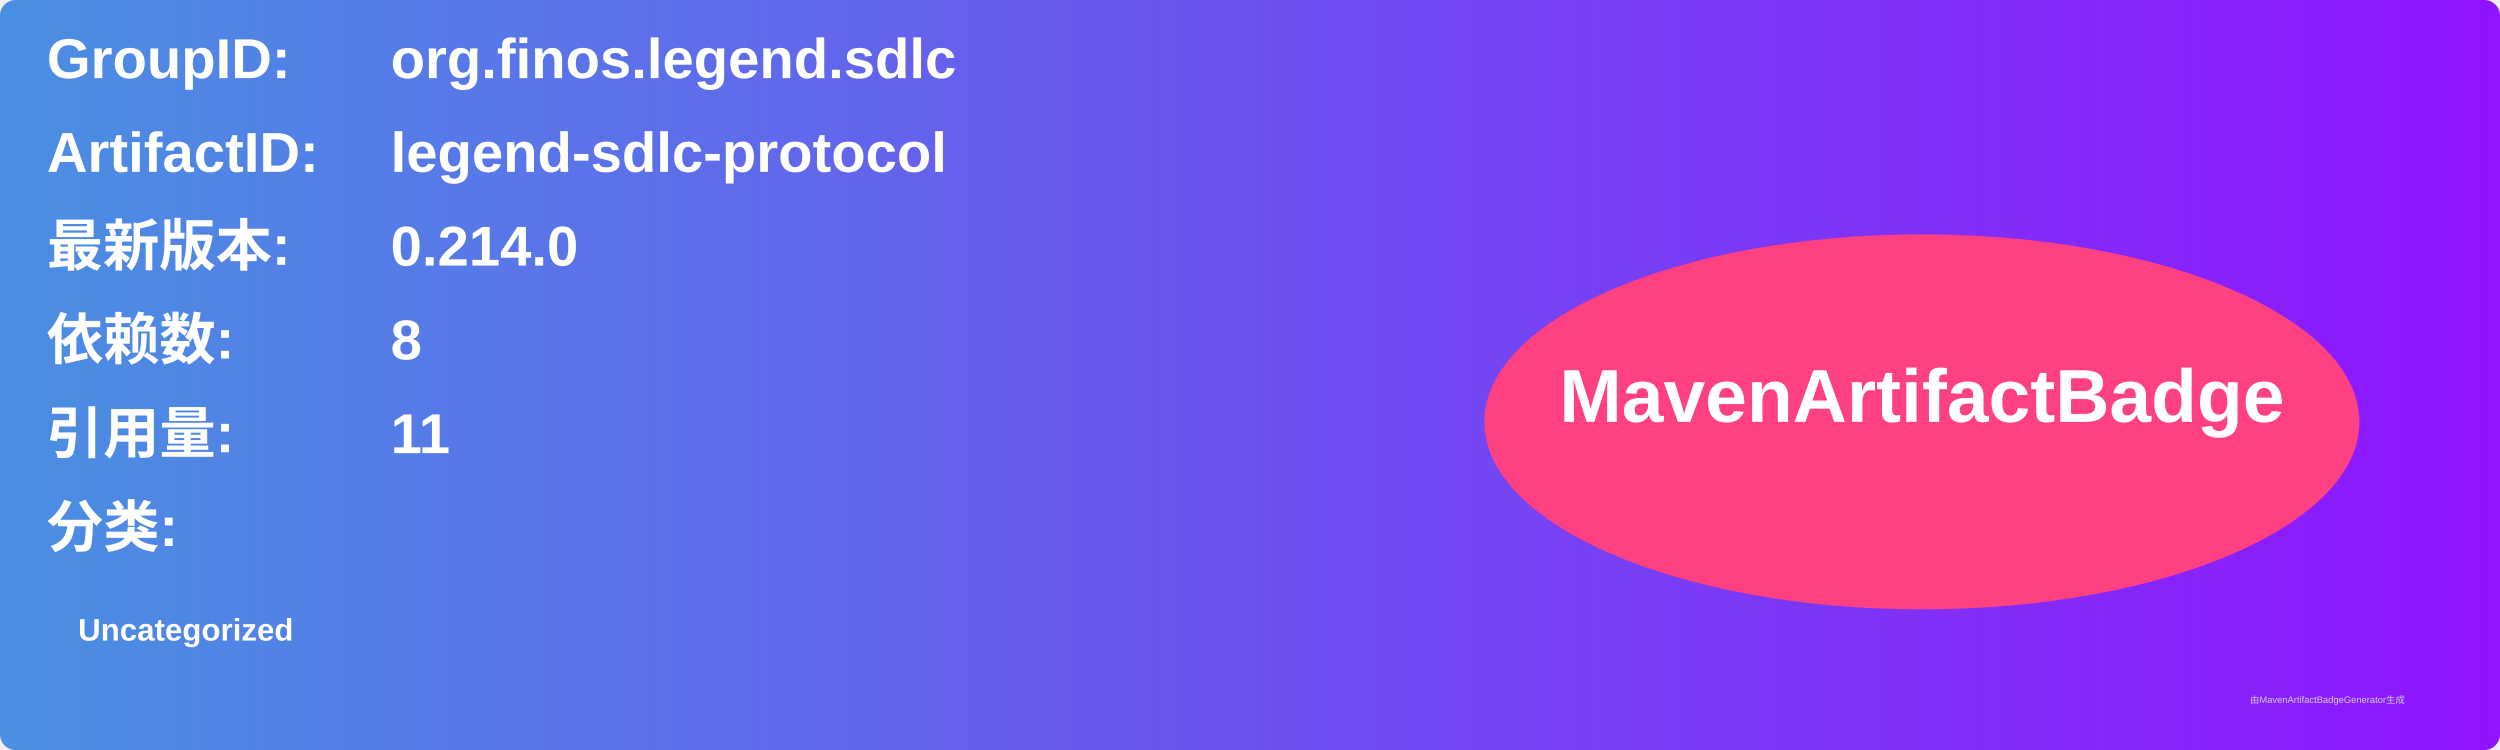
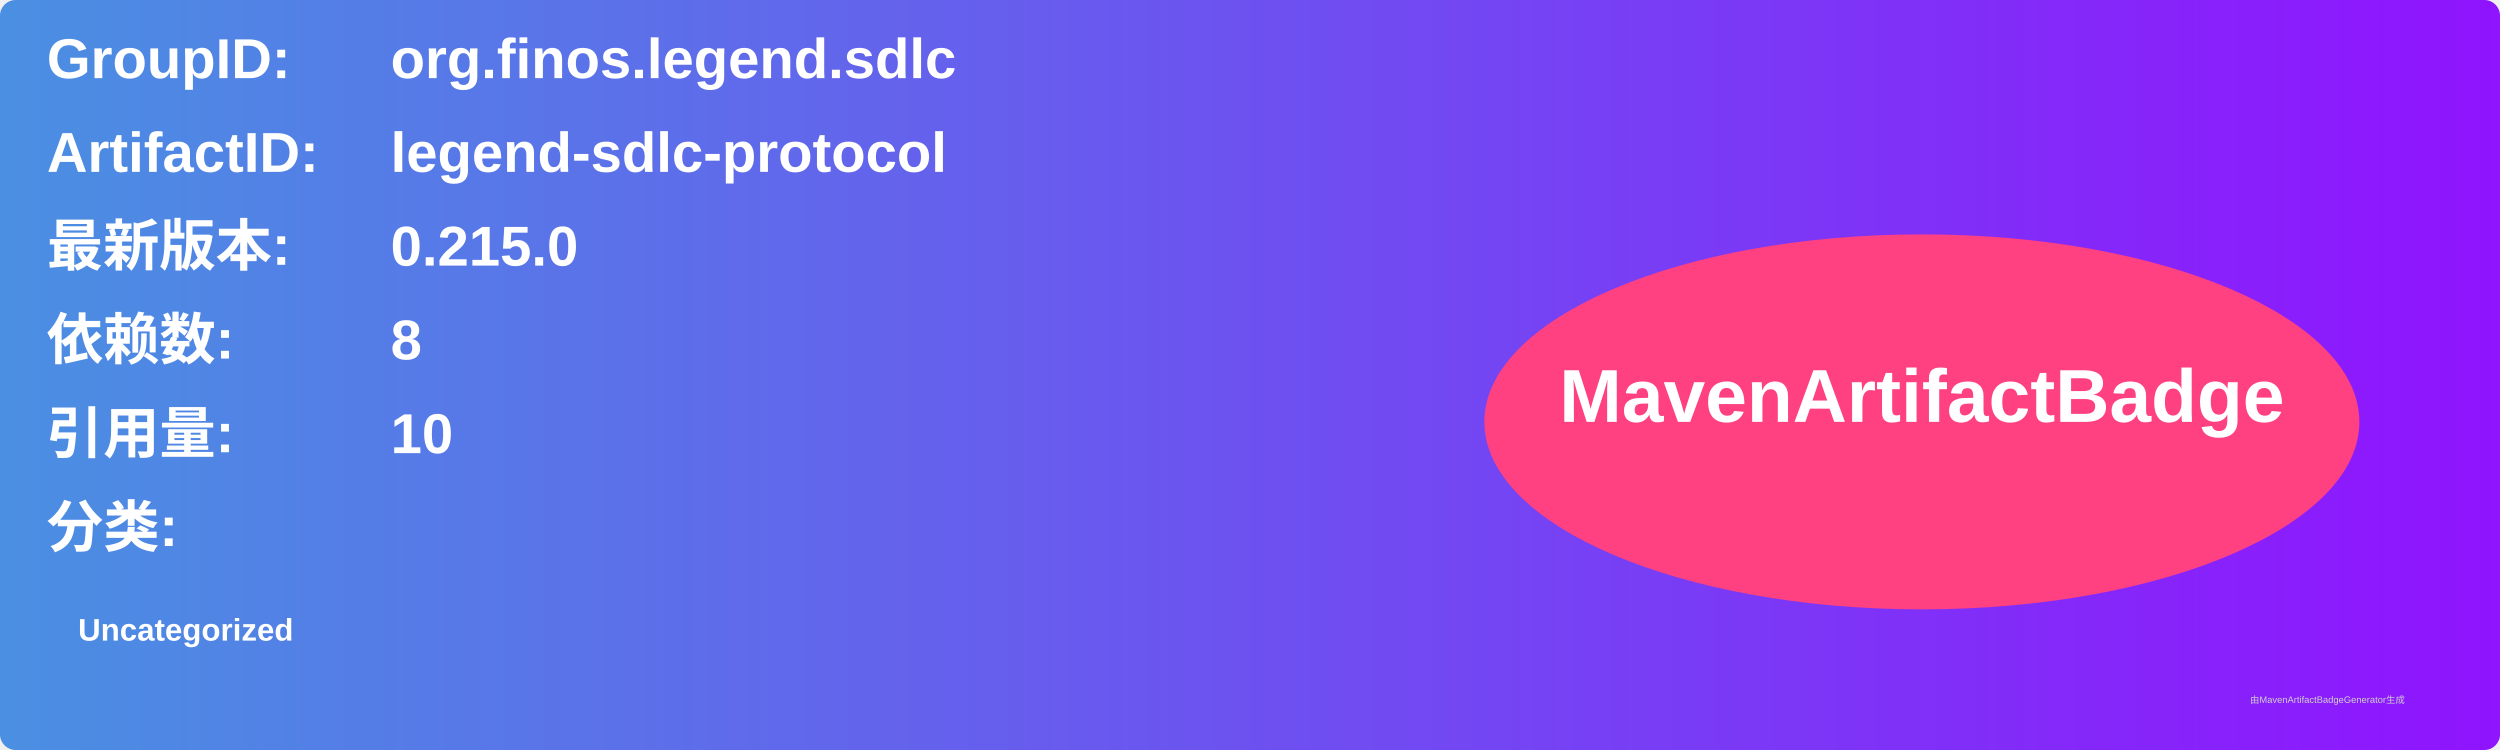
<svg xmlns="http://www.w3.org/2000/svg" width="800" height="240" viewBox="0 0 800 240">
  <linearGradient id="grad" x1="0%" y1="0%" x2="100%" y2="0%">
    <stop offset="0%" stop-color="#4a90e2" />
    <stop offset="100%" stop-color="#9013fe" />
  </linearGradient>
  <rect width="100%" height="100%" rx="5" ry="5" fill="url(#grad)" />
  <g transform="translate(15, 15)">
    <text x="0" y="10" font-family="Arial" font-size="18" fill="white" font-weight="bold" width="260">GroupID:</text>
    <text x="110" y="10" font-family="Arial" font-size="18" fill="white" font-weight="bold" width="460">org.finos.legend.sdlc</text>
    <text x="0" y="40" font-family="Arial" font-size="18" fill="white" font-weight="bold" width="260">ArtifactID:</text>
    <text x="110" y="40" font-family="Arial" font-size="18" fill="white" font-weight="bold" width="460">legend-sdlc-protocol</text>
    <text x="0" y="70" font-family="Arial" font-size="18" fill="white" font-weight="bold">最新版本:</text>
    <text x="110" y="70" font-family="Arial" font-size="18" fill="white" font-weight="bold">
-       <tspan font-weight="bold">0.214.0</tspan>
+       <tspan font-weight="bold">0.215.0</tspan>
    </text>
    <text x="0" y="100" font-family="Arial" font-size="18" fill="white" font-weight="bold">依赖数: </text>
    <text x="110" y="100" font-family="Arial" font-size="18" fill="white">
      <tspan font-weight="bold">8</tspan>
    </text>
    <text x="0" y="130" font-family="Arial" font-size="18" fill="white" font-weight="bold">引用量: </text>
    <text x="110" y="130" font-family="Arial" font-size="18" fill="white">
-       <tspan font-weight="bold">11</tspan>
+       <tspan font-weight="bold">10</tspan>
    </text>
    <text x="0" y="160" font-family="Arial" font-size="18" fill="white" font-weight="bold">分类:</text>
    <text x="10" y="190" font-family="Arial" font-size="10" fill="white">
      <tspan font-weight="bold">Uncategorized</tspan>
    </text>
    <ellipse cx="600" cy="120" rx="140" ry="60" fill="#ff4081" />
    <text x="600" y="120" text-anchor="middle" font-family="Arial" font-size="24" fill="white" font-weight="bold">MavenArtifactBadge</text>
  </g>
  <text x="720" y="225" font-family="Arial" font-size="3" fill="#d0d0d0">由MavenArtifactBadgeGenerator生成</text>
</svg>
